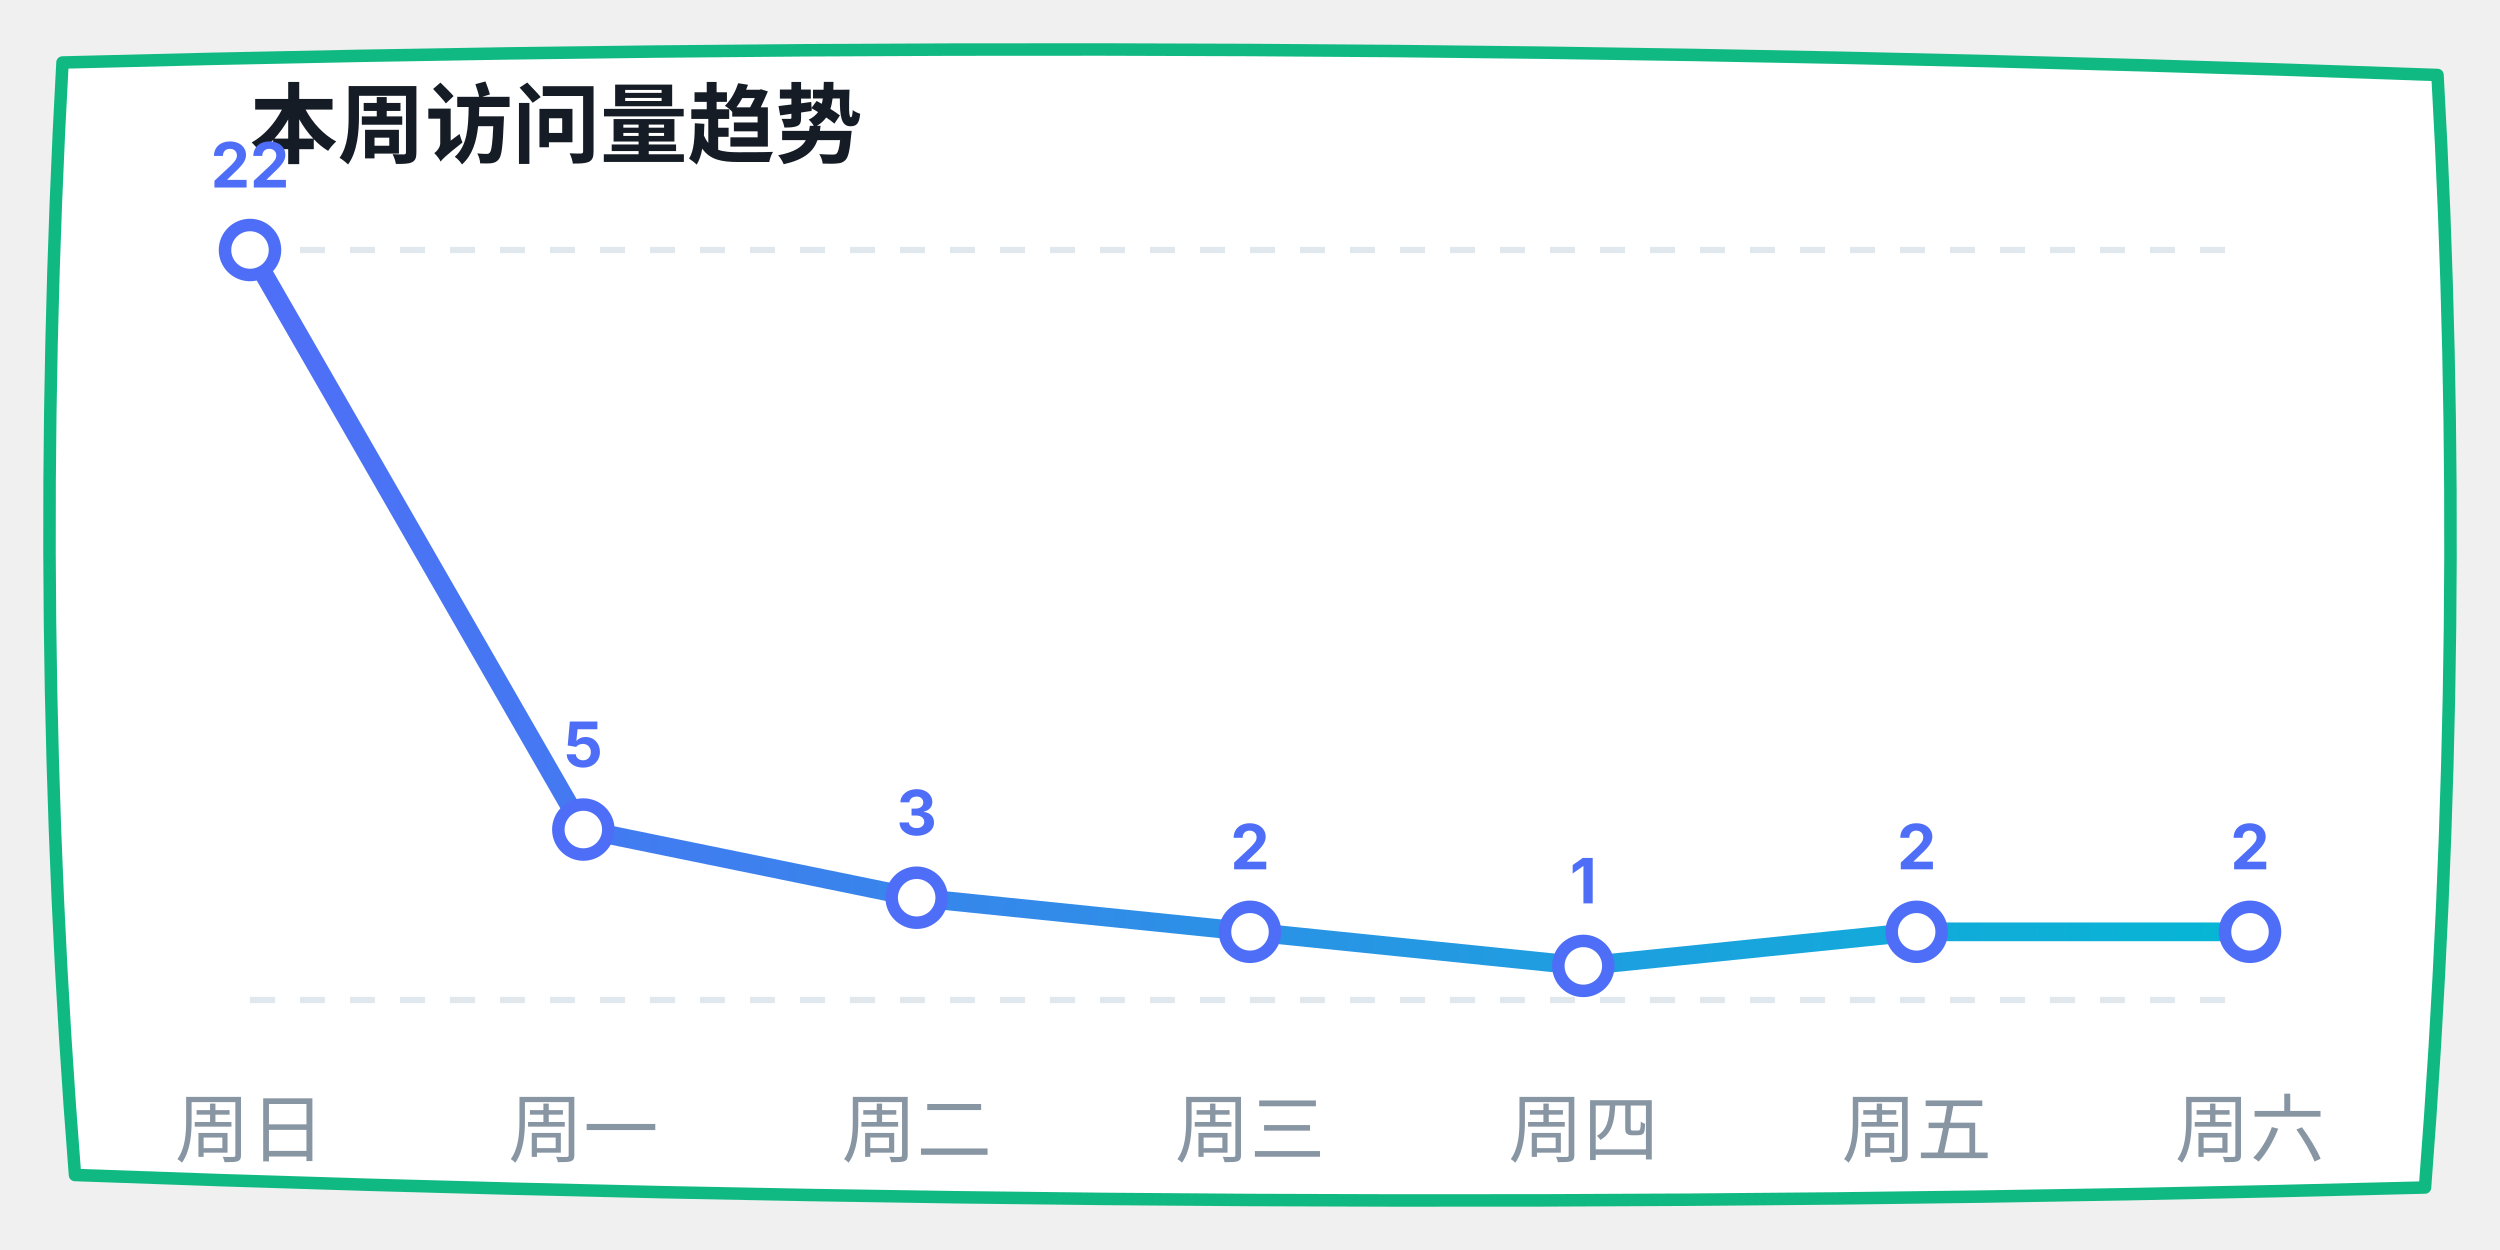
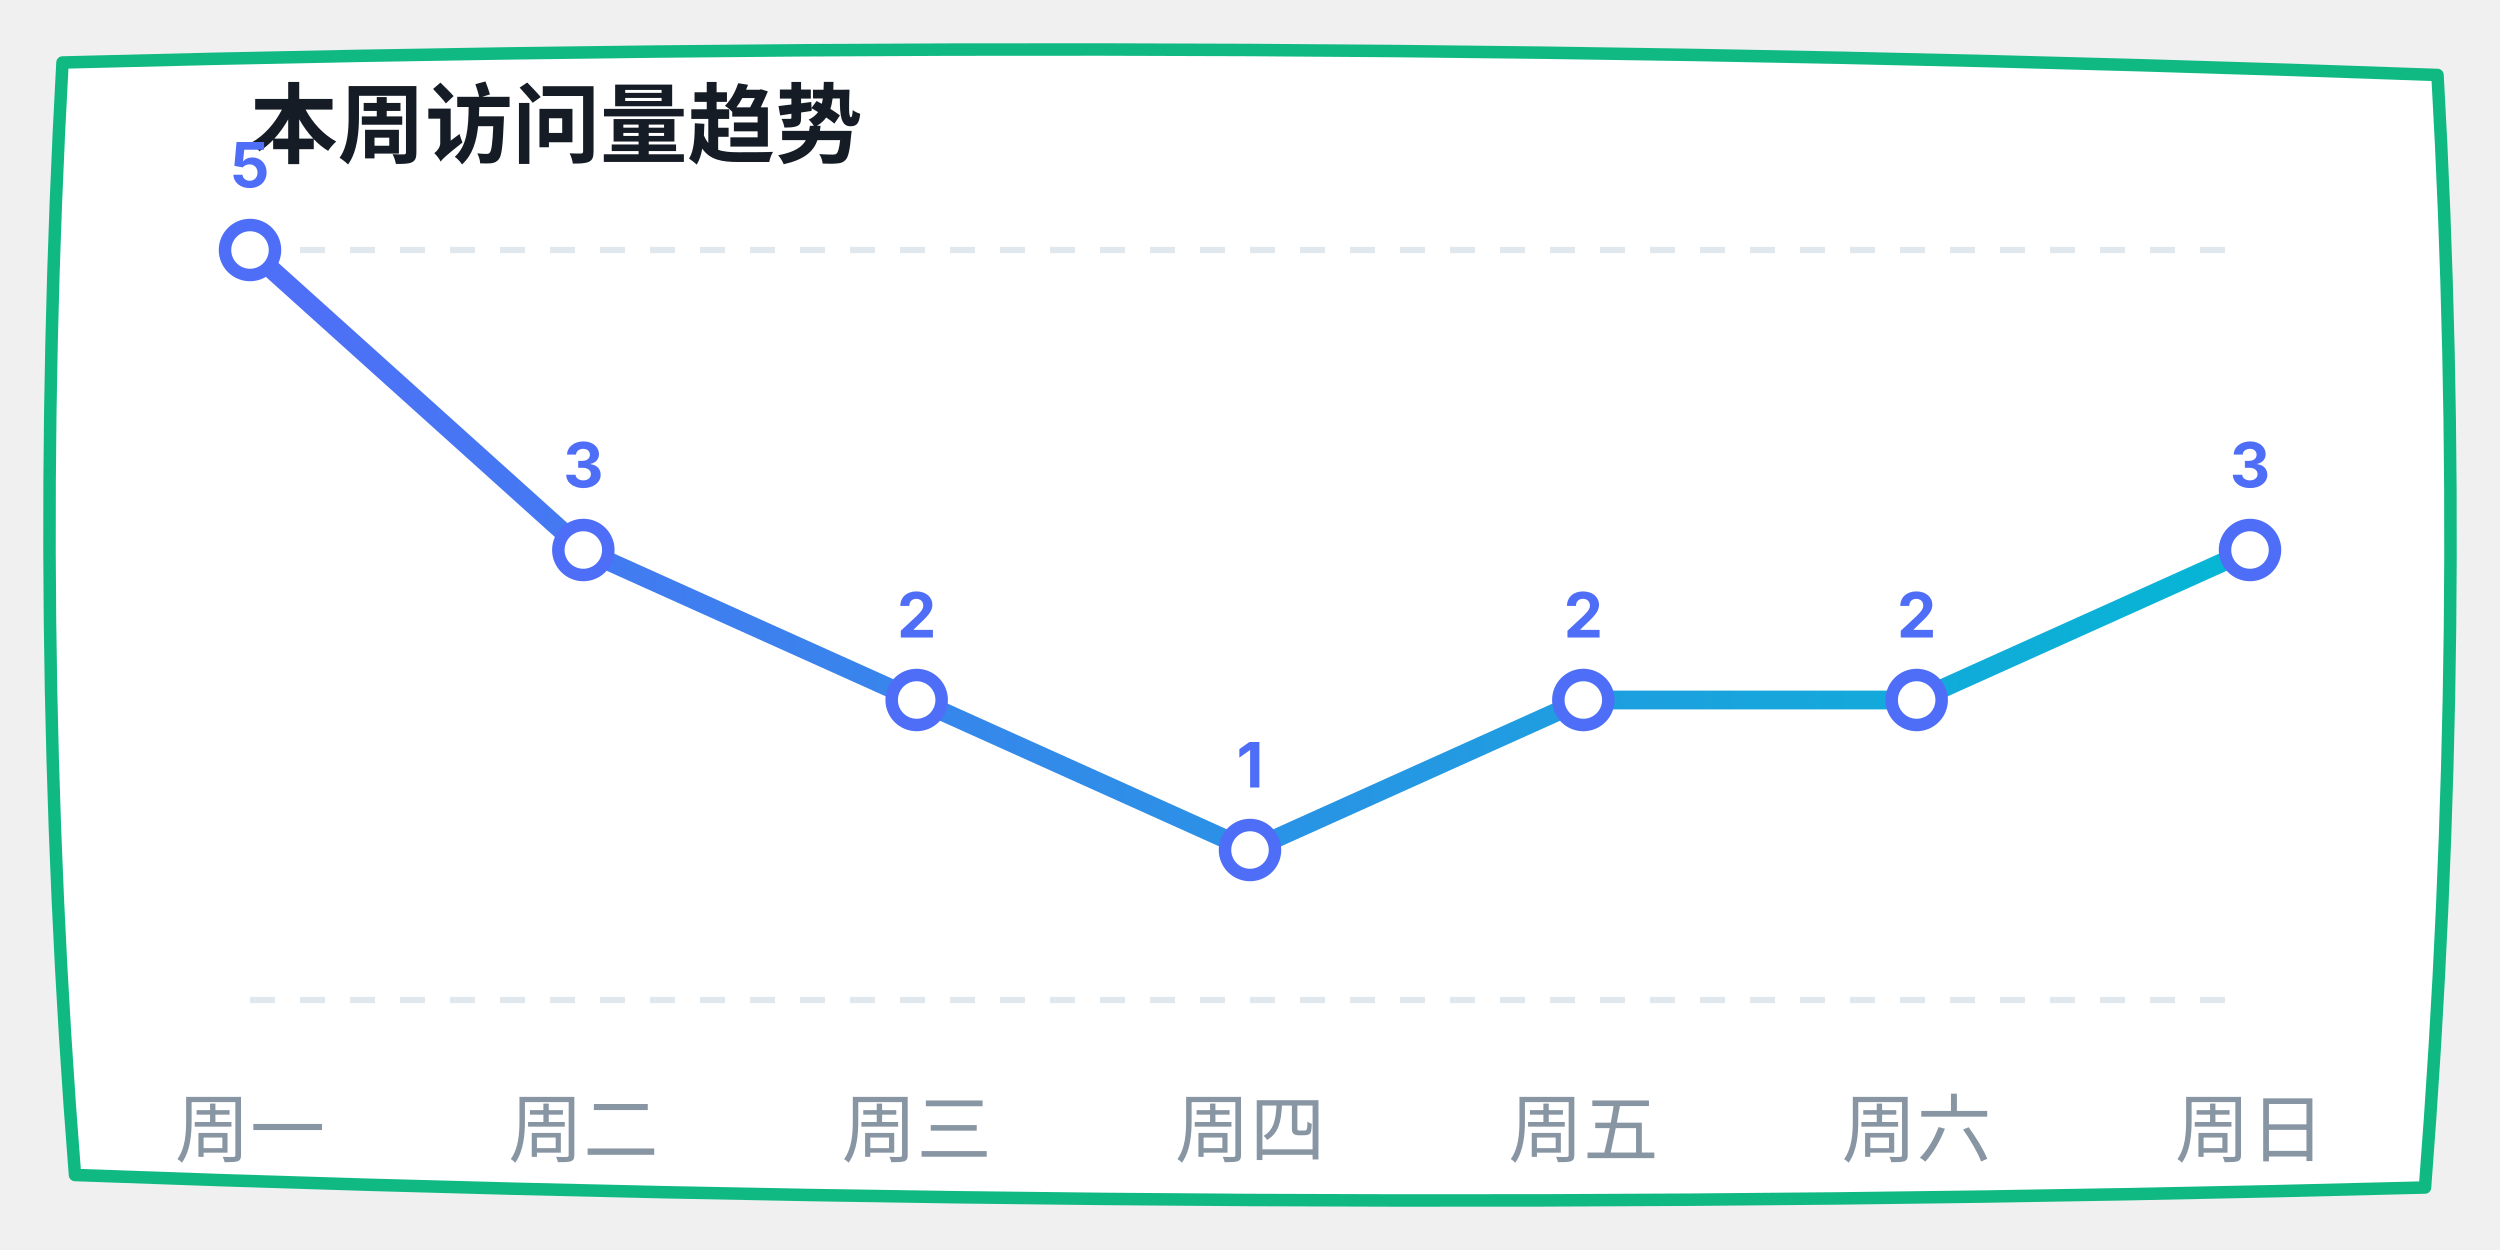
<svg xmlns="http://www.w3.org/2000/svg" width="400" height="200" viewBox="0 0 400 200">
  <defs>
    <linearGradient id="lineGrad" x1="0%" y1="0%" x2="100%" y2="0%">
      <stop offset="0%" stop-color="#4f6ef7" />
      <stop offset="100%" stop-color="#06b6d4" />
    </linearGradient>
  </defs>
  <path d="M 10,10 Q 200,5 390,12 Q 395,100 388,190 Q 200,195 12,188 Q 5,100 10,10 Z" fill="#ffffff" stroke="#10b981" stroke-width="2" stroke-linecap="round" stroke-linejoin="round" />
  <text x="40" y="25" font-family="-apple-system, sans-serif" font-size="14" fill="#151c25" font-weight="bold">本周访问量趋势</text>
  <line x1="40" y1="40" x2="360" y2="40" stroke="#e0e7ed" stroke-dasharray="4" />
  <line x1="40" y1="160" x2="360" y2="160" stroke="#e0e7ed" stroke-dasharray="4" />
-   <polyline points="40,40 93.333,132.727 146.667,143.636 200,149.091 253.333,154.545 306.667,149.091 360,149.091" fill="none" stroke="url(#lineGrad)" stroke-width="3" stroke-linecap="round" stroke-linejoin="round" />
+   <polyline points="40,40 93.333,88 146.667,112 200,136 253.333,112 306.667,112 360,88" fill="none" stroke="url(#lineGrad)" stroke-width="3" stroke-linecap="round" stroke-linejoin="round" />
  <circle cx="40" cy="40" r="4" fill="#ffffff" stroke="#4f6ef7" stroke-width="2" />
-   <text x="40" y="30" font-family="-apple-system, sans-serif" font-size="10" fill="#4f6ef7" font-weight="bold" text-anchor="middle">22</text>
-   <circle cx="93.333" cy="132.727" r="4" fill="#ffffff" stroke="#4f6ef7" stroke-width="2" />
-   <text x="93.333" y="122.727" font-family="-apple-system, sans-serif" font-size="10" fill="#4f6ef7" font-weight="bold" text-anchor="middle">5</text>
-   <circle cx="146.667" cy="143.636" r="4" fill="#ffffff" stroke="#4f6ef7" stroke-width="2" />
-   <text x="146.667" y="133.636" font-family="-apple-system, sans-serif" font-size="10" fill="#4f6ef7" font-weight="bold" text-anchor="middle">3</text>
-   <circle cx="200" cy="149.091" r="4" fill="#ffffff" stroke="#4f6ef7" stroke-width="2" />
-   <text x="200" y="139.091" font-family="-apple-system, sans-serif" font-size="10" fill="#4f6ef7" font-weight="bold" text-anchor="middle">2</text>
-   <circle cx="253.333" cy="154.545" r="4" fill="#ffffff" stroke="#4f6ef7" stroke-width="2" />
-   <text x="253.333" y="144.545" font-family="-apple-system, sans-serif" font-size="10" fill="#4f6ef7" font-weight="bold" text-anchor="middle">1</text>
-   <circle cx="306.667" cy="149.091" r="4" fill="#ffffff" stroke="#4f6ef7" stroke-width="2" />
-   <text x="306.667" y="139.091" font-family="-apple-system, sans-serif" font-size="10" fill="#4f6ef7" font-weight="bold" text-anchor="middle">2</text>
-   <circle cx="360" cy="149.091" r="4" fill="#ffffff" stroke="#4f6ef7" stroke-width="2" />
-   <text x="360" y="139.091" font-family="-apple-system, sans-serif" font-size="10" fill="#4f6ef7" font-weight="bold" text-anchor="middle">2</text>
-   <text x="40" y="185" font-family="-apple-system, sans-serif" font-size="12" fill="#8895a3" text-anchor="middle">周日</text>
-   <text x="93.333" y="185" font-family="-apple-system, sans-serif" font-size="12" fill="#8895a3" text-anchor="middle">周一</text>
-   <text x="146.667" y="185" font-family="-apple-system, sans-serif" font-size="12" fill="#8895a3" text-anchor="middle">周二</text>
-   <text x="200" y="185" font-family="-apple-system, sans-serif" font-size="12" fill="#8895a3" text-anchor="middle">周三</text>
-   <text x="253.333" y="185" font-family="-apple-system, sans-serif" font-size="12" fill="#8895a3" text-anchor="middle">周四</text>
-   <text x="306.667" y="185" font-family="-apple-system, sans-serif" font-size="12" fill="#8895a3" text-anchor="middle">周五</text>
-   <text x="360" y="185" font-family="-apple-system, sans-serif" font-size="12" fill="#8895a3" text-anchor="middle">周六</text>
+   <text x="40" y="30" font-family="-apple-system, sans-serif" font-size="10" fill="#4f6ef7" font-weight="bold" text-anchor="middle">5</text>
+   <circle cx="93.333" cy="88" r="4" fill="#ffffff" stroke="#4f6ef7" stroke-width="2" />
+   <text x="93.333" y="78" font-family="-apple-system, sans-serif" font-size="10" fill="#4f6ef7" font-weight="bold" text-anchor="middle">3</text>
+   <circle cx="146.667" cy="112" r="4" fill="#ffffff" stroke="#4f6ef7" stroke-width="2" />
+   <text x="146.667" y="102" font-family="-apple-system, sans-serif" font-size="10" fill="#4f6ef7" font-weight="bold" text-anchor="middle">2</text>
+   <circle cx="200" cy="136" r="4" fill="#ffffff" stroke="#4f6ef7" stroke-width="2" />
+   <text x="200" y="126" font-family="-apple-system, sans-serif" font-size="10" fill="#4f6ef7" font-weight="bold" text-anchor="middle">1</text>
+   <circle cx="253.333" cy="112" r="4" fill="#ffffff" stroke="#4f6ef7" stroke-width="2" />
+   <text x="253.333" y="102" font-family="-apple-system, sans-serif" font-size="10" fill="#4f6ef7" font-weight="bold" text-anchor="middle">2</text>
+   <circle cx="306.667" cy="112" r="4" fill="#ffffff" stroke="#4f6ef7" stroke-width="2" />
+   <text x="306.667" y="102" font-family="-apple-system, sans-serif" font-size="10" fill="#4f6ef7" font-weight="bold" text-anchor="middle">2</text>
+   <circle cx="360" cy="88" r="4" fill="#ffffff" stroke="#4f6ef7" stroke-width="2" />
+   <text x="360" y="78" font-family="-apple-system, sans-serif" font-size="10" fill="#4f6ef7" font-weight="bold" text-anchor="middle">3</text>
+   <text x="40" y="185" font-family="-apple-system, sans-serif" font-size="12" fill="#8895a3" text-anchor="middle">周一</text>
+   <text x="93.333" y="185" font-family="-apple-system, sans-serif" font-size="12" fill="#8895a3" text-anchor="middle">周二</text>
+   <text x="146.667" y="185" font-family="-apple-system, sans-serif" font-size="12" fill="#8895a3" text-anchor="middle">周三</text>
+   <text x="200" y="185" font-family="-apple-system, sans-serif" font-size="12" fill="#8895a3" text-anchor="middle">周四</text>
+   <text x="253.333" y="185" font-family="-apple-system, sans-serif" font-size="12" fill="#8895a3" text-anchor="middle">周五</text>
+   <text x="306.667" y="185" font-family="-apple-system, sans-serif" font-size="12" fill="#8895a3" text-anchor="middle">周六</text>
+   <text x="360" y="185" font-family="-apple-system, sans-serif" font-size="12" fill="#8895a3" text-anchor="middle">周日</text>
</svg>
